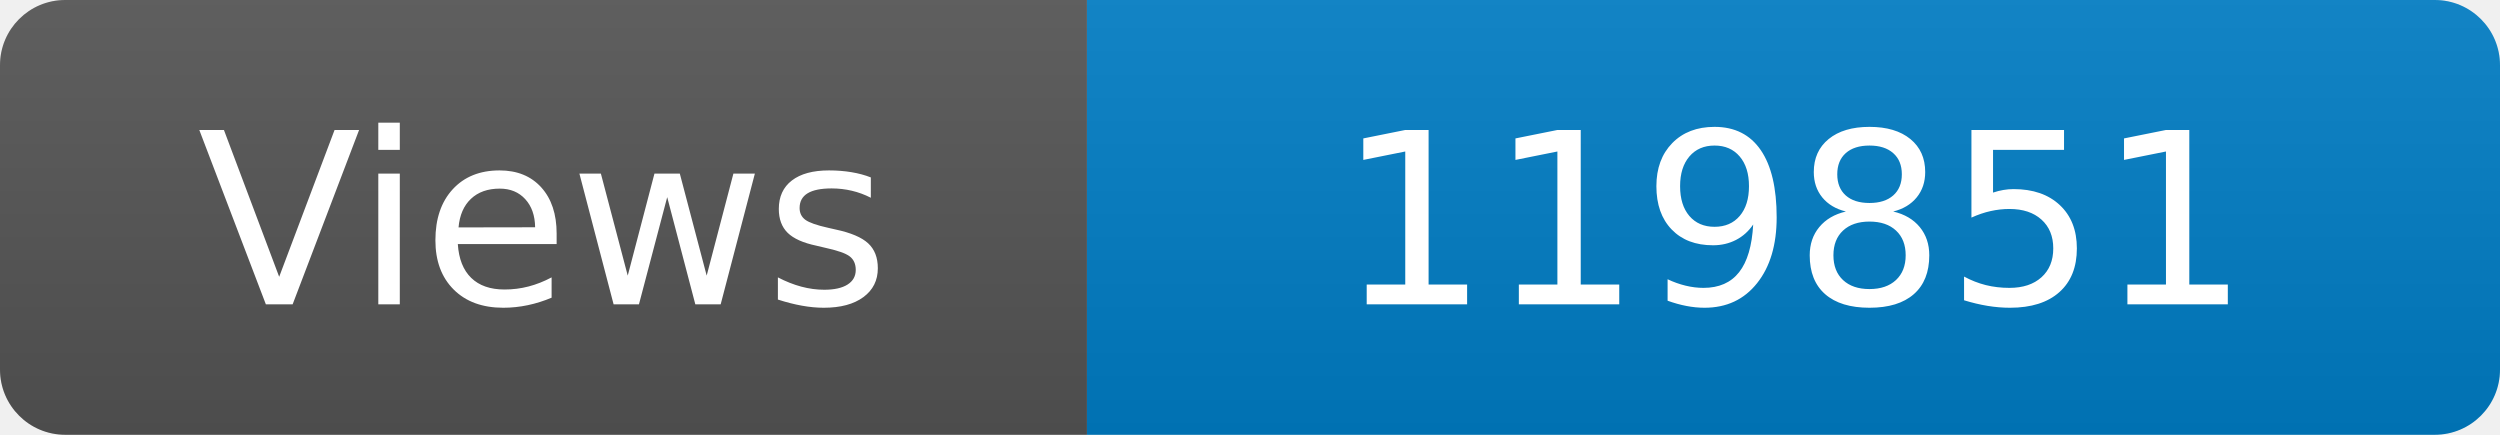
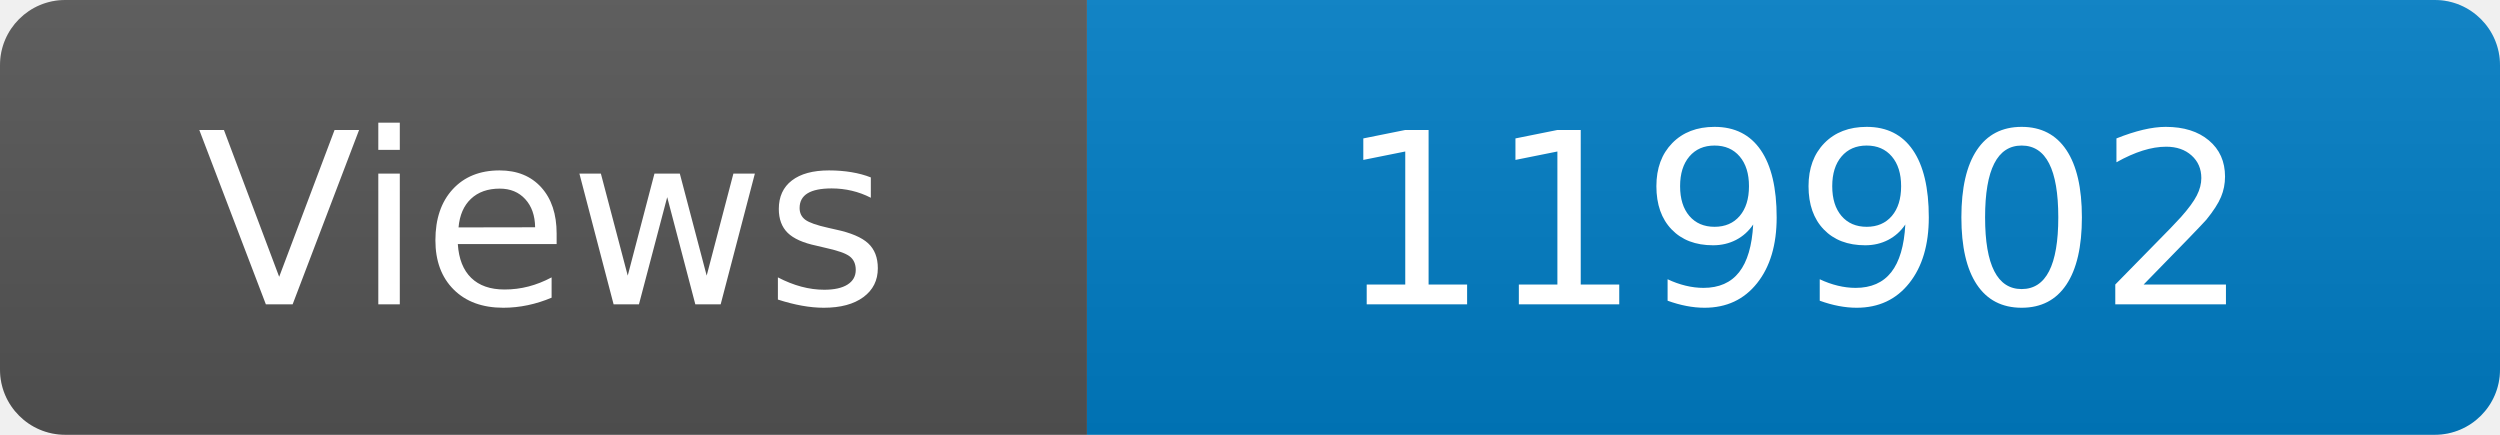
<svg xmlns="http://www.w3.org/2000/svg" width="115" height="20" role="img" aria-label="Maintained?: yes">
  <linearGradient id="s" x2="0" y2="100%">
    <stop offset="0" stop-color="#bbb" stop-opacity=".1" />
    <stop offset="1" stop-opacity=".1" />
  </linearGradient>
  <clipPath id="r">
    <rect width="115" height="20" rx="3" fill="#fff" />
  </clipPath>
  <g clip-path="url(#r)">
    <rect width="50" height="20" fill="#555" />
    <rect x="50" width="160" height="20" fill="#007ec6" />
    <rect width="115" height="20" fill="url(#s)" />
  </g>
  <g fill="#fff" text-anchor="middle" font-family="Verdana,Geneva,DejaVu Sans,sans-serif" font-size="110">
    <text x="250" y="140" transform="scale(.1)" fill="#fff">Views</text>
-     <text x="825" y="140" transform="scale(.1)" fill="#fff">119851</text>
+     <text x="825" y="140" transform="scale(.1)" fill="#fff">119902</text>
  </g>
</svg>
